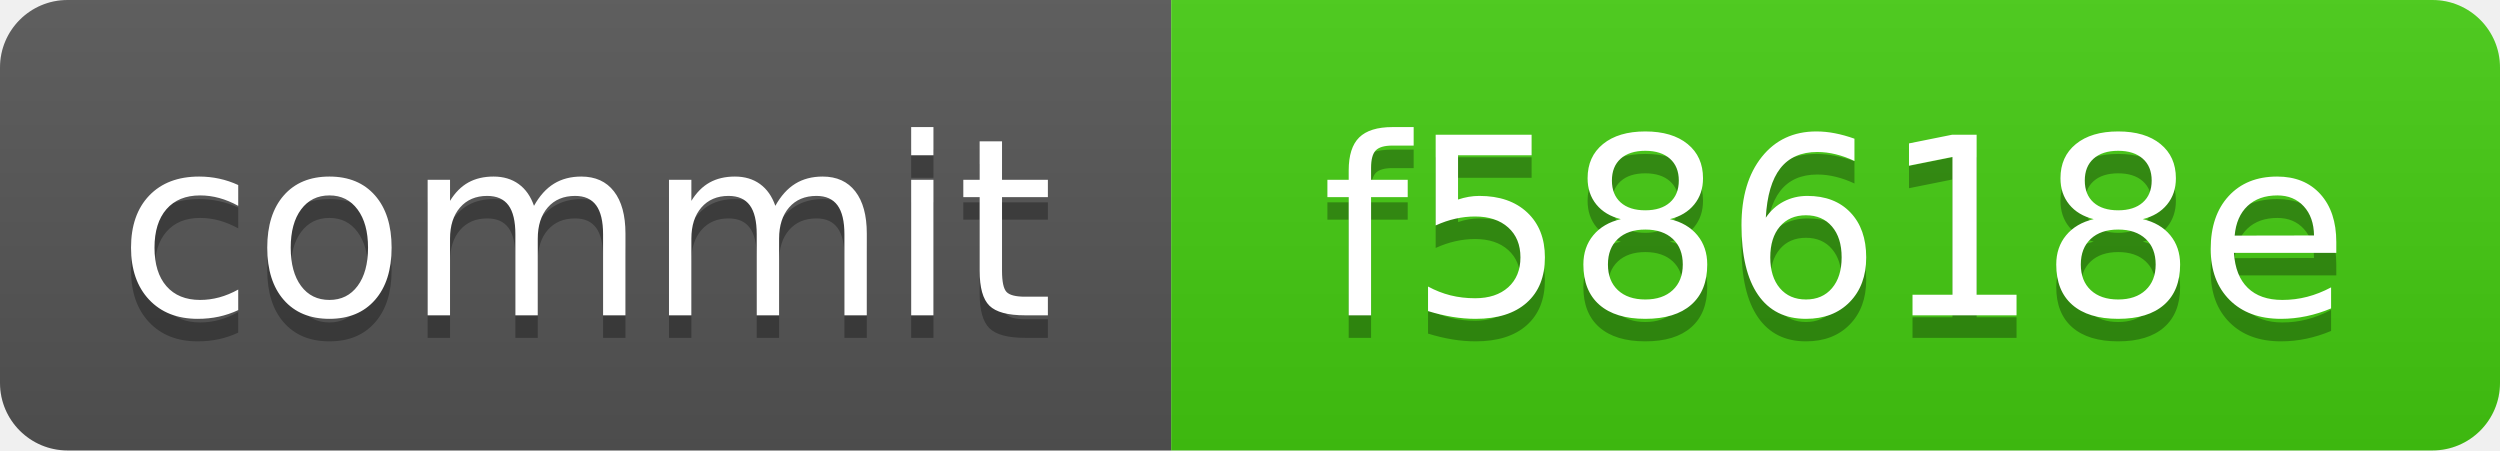
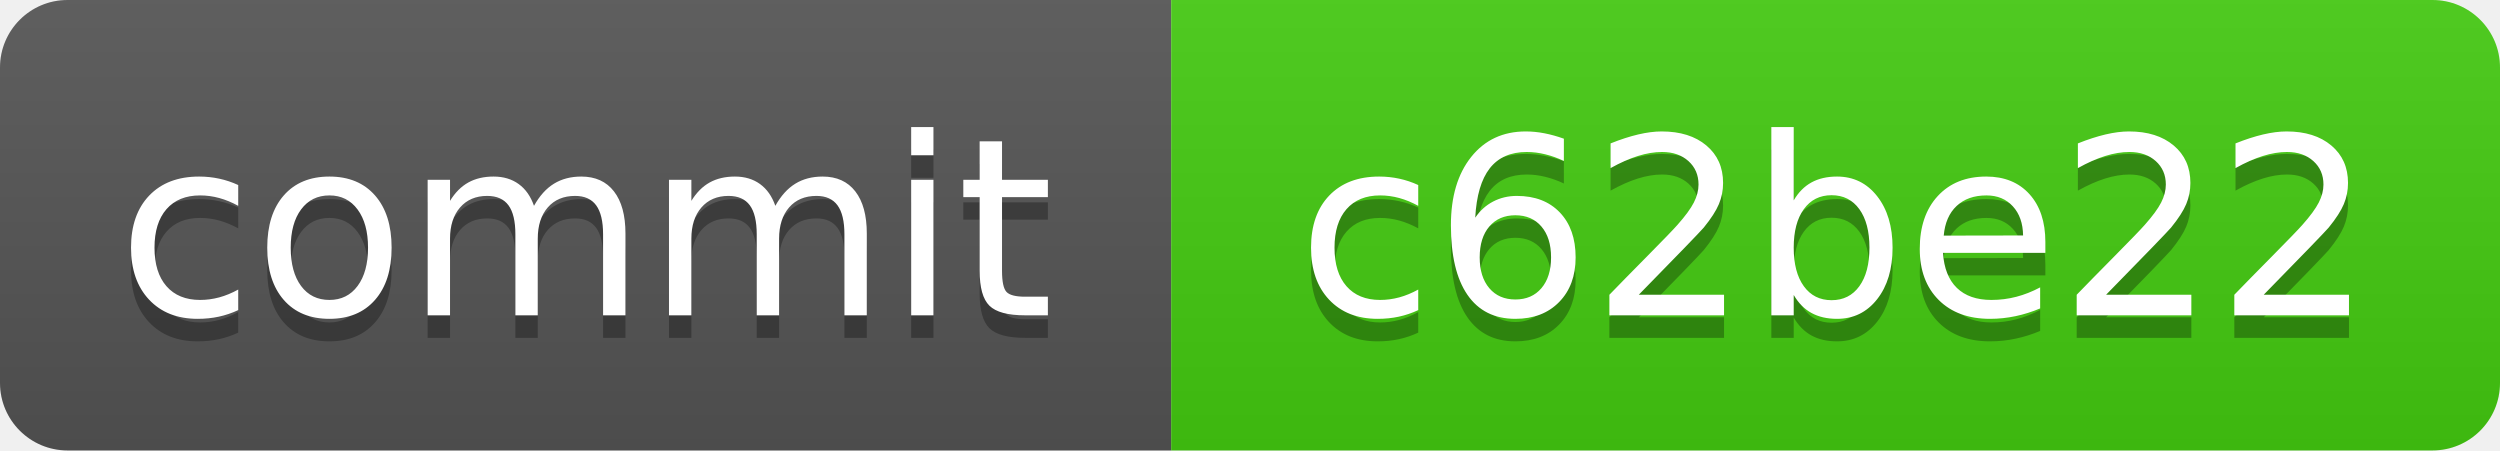
<svg xmlns="http://www.w3.org/2000/svg" xmlns:xlink="http://www.w3.org/1999/xlink" width="111" height="20" role="img">
-   <a target="_blank" xlink:href="https://github.com/symbolic-labs-pub/freedom-that-lasts/commit/f58618ec519ce8edbd3d8d0a696c316f232a290c">
+   <a target="_blank" xlink:href="https://github.com/symbolic-labs-pub/freedom-that-lasts/commit/c62be2244a180c4738242b3910d3c0949c13bfed">
    <linearGradient id="s" x2="0" y2="100%">
      <stop offset="0" stop-color="#bbb" stop-opacity=".1" />
      <stop offset="1" stop-opacity=".1" />
    </linearGradient>
    <clipPath id="r">
      <rect width="111" height="20" rx="3" fill="#fff" />
    </clipPath>
    <g clip-path="url(#r)">
      <rect width="52" height="20" fill="#555" />
      <rect x="52" width="59" height="20" fill="#4c1" />
      <rect width="111" height="20" fill="url(#s)" />
    </g>
    <g fill="#fff" text-anchor="middle" font-family="Verdana,Geneva,DejaVu Sans,sans-serif" text-rendering="geometricPrecision" font-size="110">
      <text aria-hidden="true" x="260.0" y="150" fill="#010101" fill-opacity=".3" transform="scale(.1)" textLength="420">commit</text>
      <text x="260.0" y="140" transform="scale(.1)" fill="#fff" textLength="420">commit</text>
-       <text aria-hidden="true" x="815.0" y="150" fill="#010101" fill-opacity=".3" transform="scale(.1)" textLength="490">f58618e</text>
-       <text x="815.0" y="140" transform="scale(.1)" fill="#fff" textLength="490">f58618e</text>
+       <text aria-hidden="true" x="815.0" y="150" fill="#010101" fill-opacity=".3" transform="scale(.1)" textLength="490">c62be22</text>
+       <text x="815.0" y="140" transform="scale(.1)" fill="#fff" textLength="490">c62be22</text>
    </g>
  </a>
</svg>
